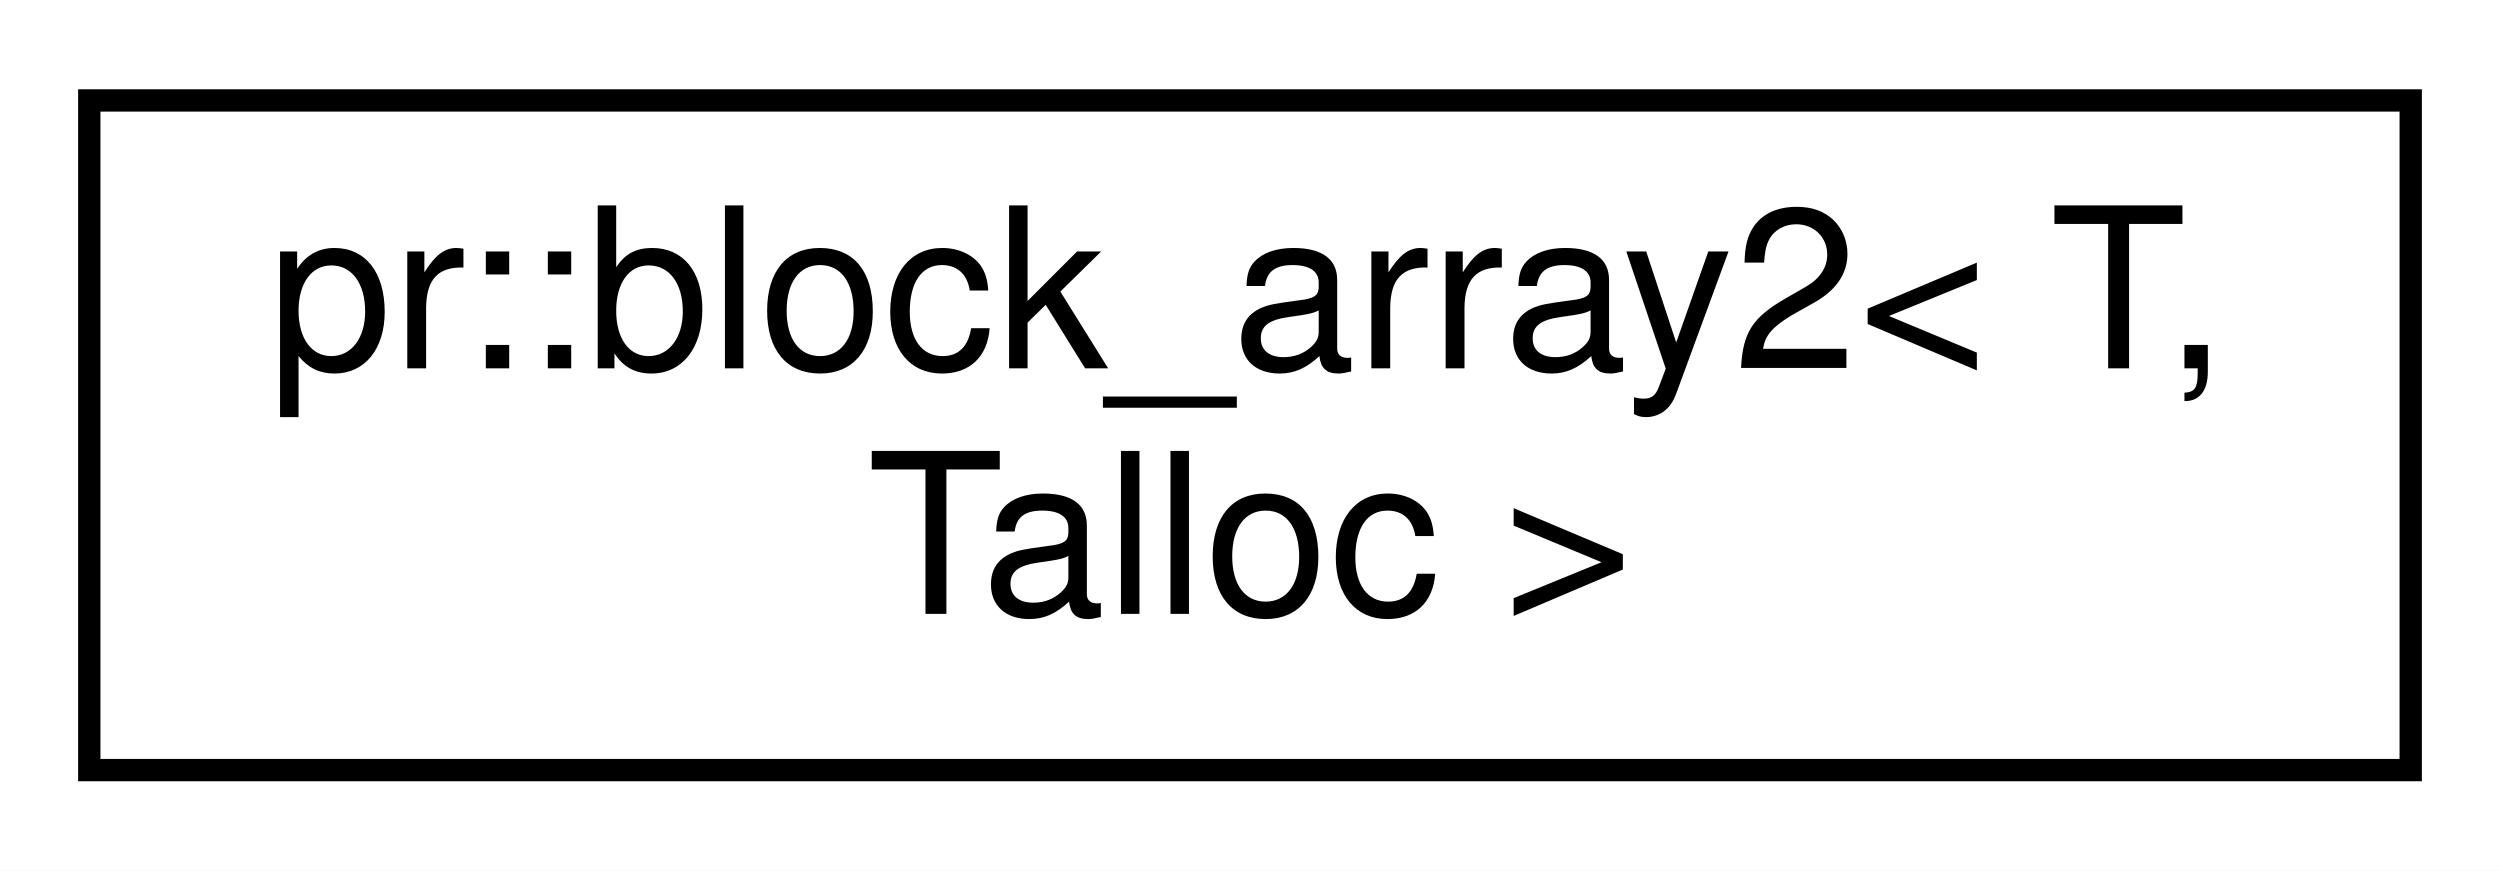
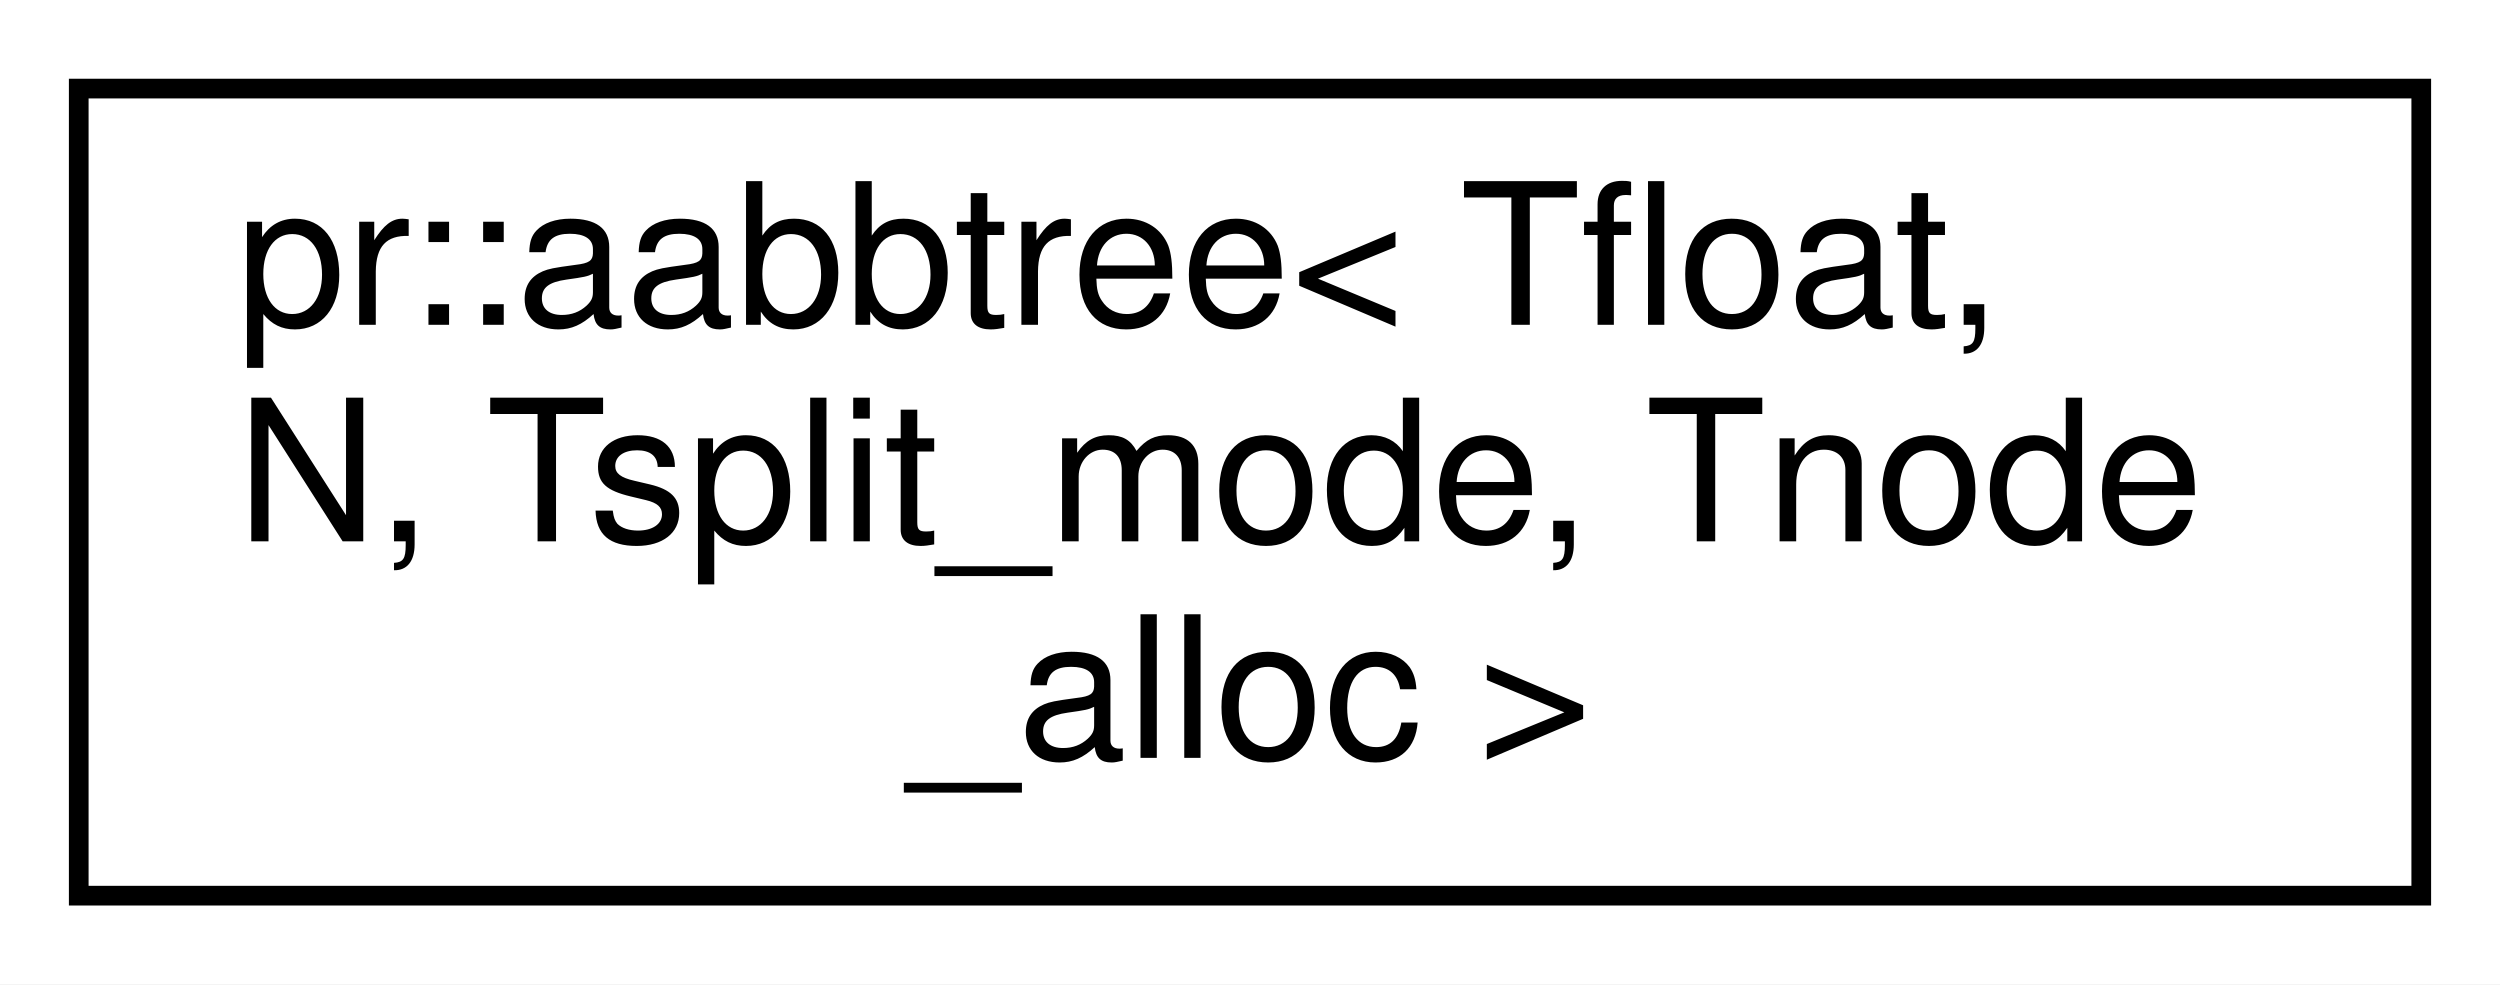
- <svg xmlns="http://www.w3.org/2000/svg" xmlns:xlink="http://www.w3.org/1999/xlink" width="112pt" height="39pt" viewBox="0.00 0.00 112.00 39.00">
-   <g id="graph0" class="graph" transform="scale(1 1) rotate(0) translate(4 35)">
-     <polygon fill="#ffffff" stroke="transparent" points="-4,4 -4,-35 108,-35 108,4 -4,4" />
+ <svg xmlns="http://www.w3.org/2000/svg" xmlns:xlink="http://www.w3.org/1999/xlink" width="127pt" height="50pt" viewBox="0.00 0.00 127.00 50.00">
+   <g id="graph0" class="graph" transform="scale(1 1) rotate(0) translate(4 46)">
+     <polygon fill="#ffffff" stroke="transparent" points="-4,4 -4,-46 123,-46 123,4 -4,4" />
    <g id="node1" class="node">
      <g id="a_node1">
-         <a xlink:href="classpr_1_1block__array2.html" target="_top" xlink:title="2-dimensional block array. ">
-           <polygon fill="#ffffff" stroke="#000000" points="0,-.5 0,-30.5 104,-30.5 104,-.5 0,-.5" />
-           <text text-anchor="start" x="8" y="-18.5" font-family="Helvetica,sans-Serif" font-size="10.00" fill="#000000">pr::block_array2&lt; T,</text>
-           <text text-anchor="middle" x="52" y="-7.5" font-family="Helvetica,sans-Serif" font-size="10.00" fill="#000000"> Talloc &gt;</text>
+         <a xlink:href="classpr_1_1aabbtree.html" target="_top" xlink:title="Axis-aligned bounding box tree. ">
+           <polygon fill="#ffffff" stroke="#000000" points="0,-.5 0,-41.5 119,-41.5 119,-.5 0,-.5" />
+           <text text-anchor="start" x="8" y="-29.5" font-family="Helvetica,sans-Serif" font-size="10.00" fill="#000000">pr::aabbtree&lt; Tfloat,</text>
+           <text text-anchor="start" x="8" y="-18.5" font-family="Helvetica,sans-Serif" font-size="10.00" fill="#000000"> N, Tsplit_mode, Tnode</text>
+           <text text-anchor="middle" x="59.5" y="-7.5" font-family="Helvetica,sans-Serif" font-size="10.00" fill="#000000">_alloc &gt;</text>
        </a>
      </g>
    </g>
  </g>
</svg>
